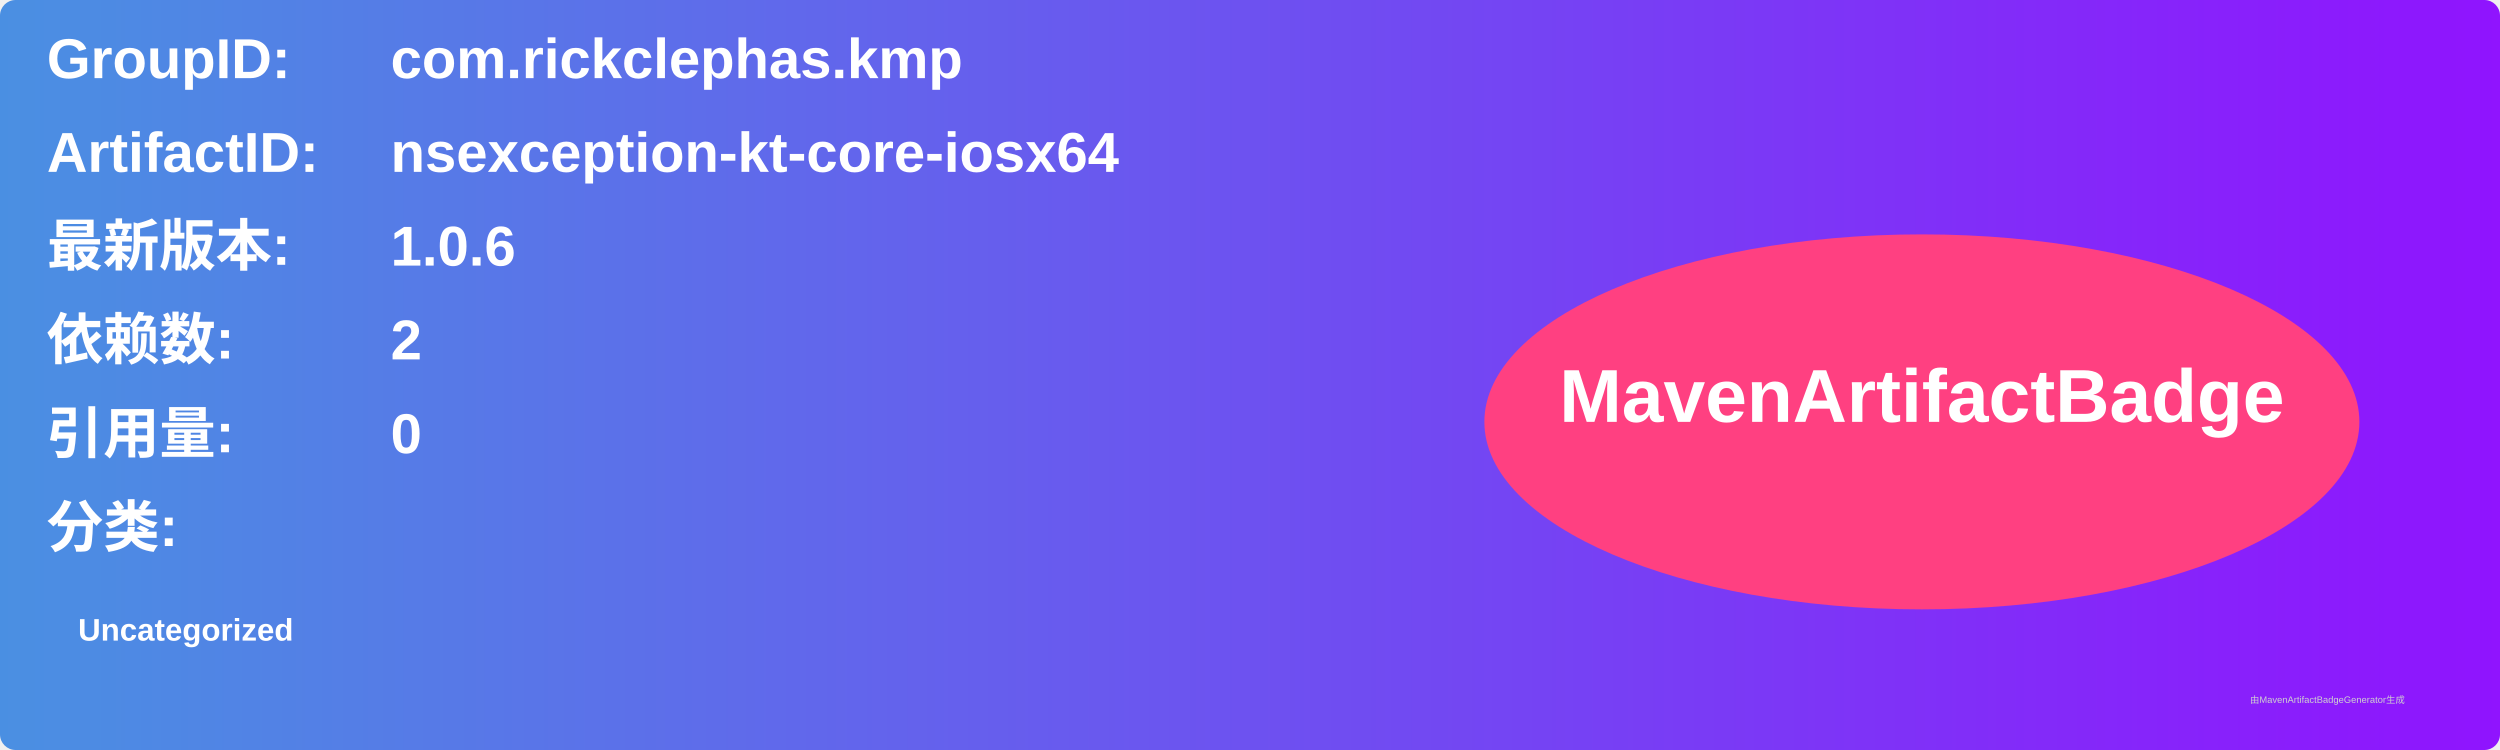
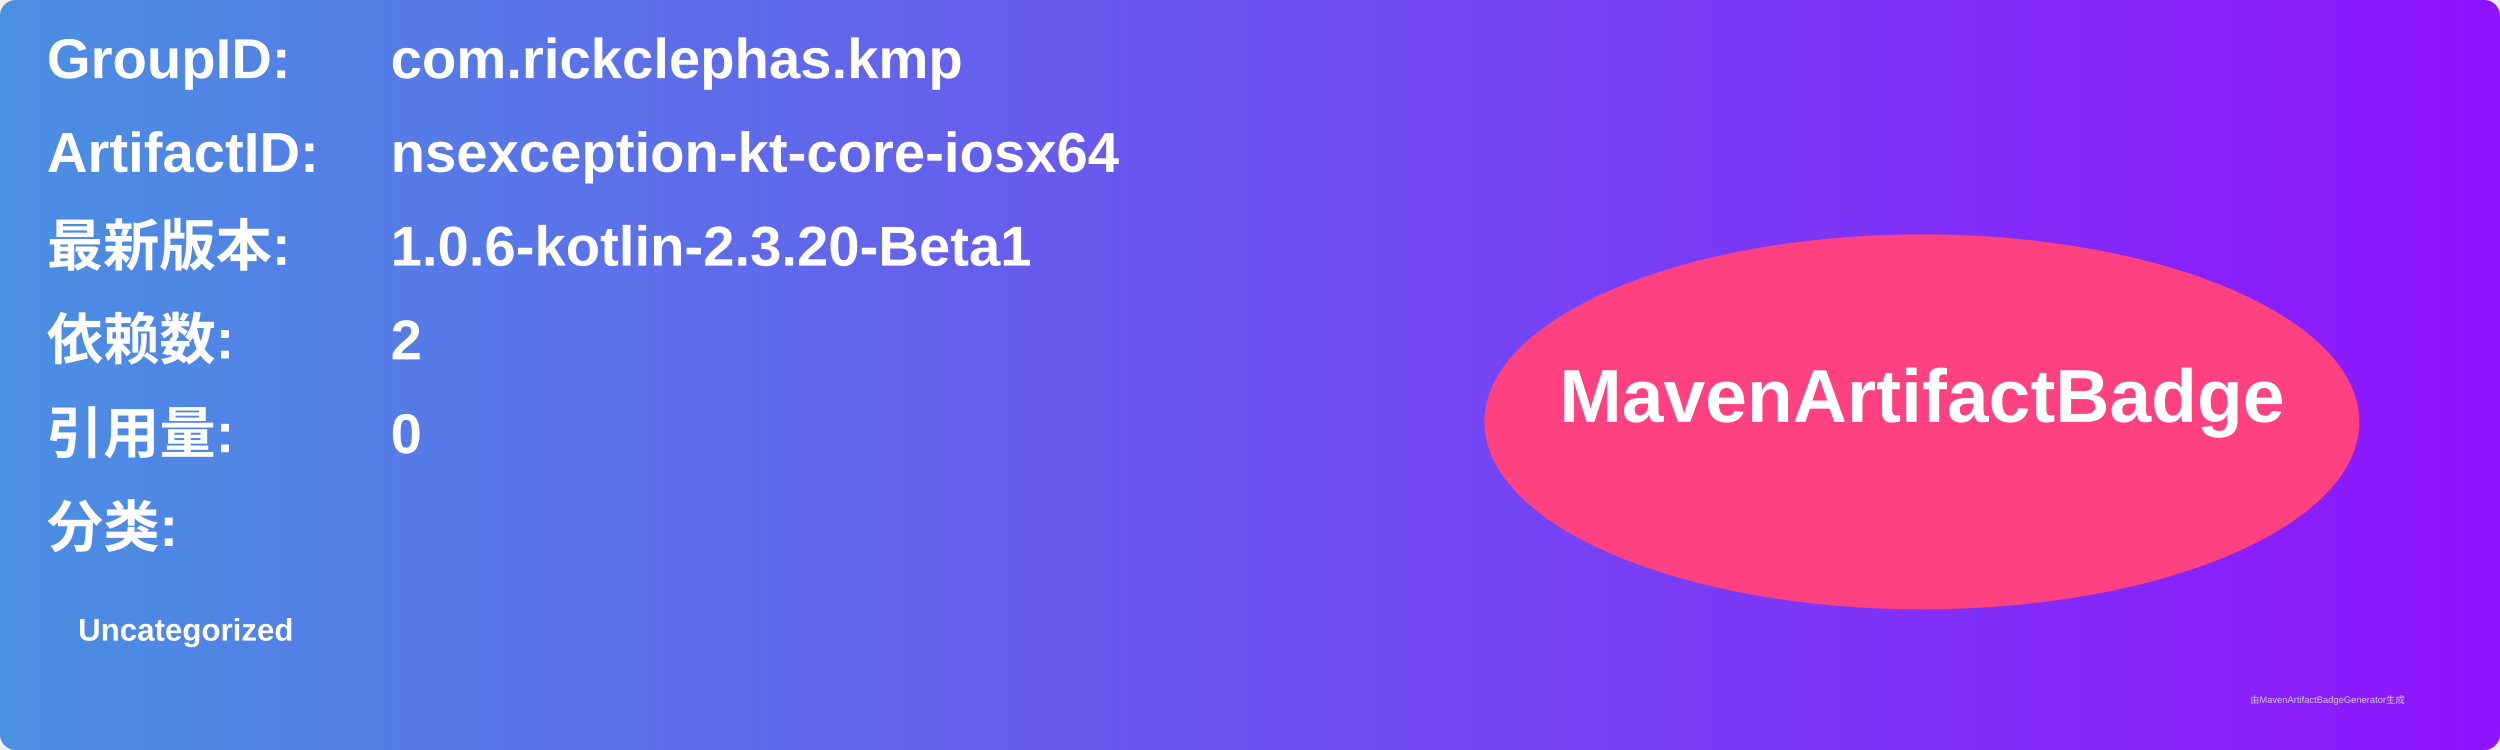
<svg xmlns="http://www.w3.org/2000/svg" width="800" height="240" viewBox="0 0 800 240">
  <linearGradient id="grad" x1="0%" y1="0%" x2="100%" y2="0%">
    <stop offset="0%" stop-color="#4a90e2" />
    <stop offset="100%" stop-color="#9013fe" />
  </linearGradient>
  <rect width="100%" height="100%" rx="5" ry="5" fill="url(#grad)" />
  <g transform="translate(15, 15)">
    <text x="0" y="10" font-family="Arial" font-size="18" fill="white" font-weight="bold" width="260">GroupID:</text>
    <text x="110" y="10" font-family="Arial" font-size="18" fill="white" font-weight="bold" width="460">com.rickclephas.kmp</text>
    <text x="0" y="40" font-family="Arial" font-size="18" fill="white" font-weight="bold" width="260">ArtifactID:</text>
    <text x="110" y="40" font-family="Arial" font-size="18" fill="white" font-weight="bold" width="460">nsexception-kt-core-iosx64</text>
    <text x="0" y="70" font-family="Arial" font-size="18" fill="white" font-weight="bold">最新版本:</text>
    <text x="110" y="70" font-family="Arial" font-size="18" fill="white" font-weight="bold">
-       <tspan font-weight="bold">1.0.6</tspan>
+       <tspan font-weight="bold">1.0.6-kotlin-2.3.20-Beta1</tspan>
    </text>
    <text x="0" y="100" font-family="Arial" font-size="18" fill="white" font-weight="bold">依赖数: </text>
    <text x="110" y="100" font-family="Arial" font-size="18" fill="white">
      <tspan font-weight="bold">2</tspan>
    </text>
    <text x="0" y="130" font-family="Arial" font-size="18" fill="white" font-weight="bold">引用量: </text>
    <text x="110" y="130" font-family="Arial" font-size="18" fill="white">
      <tspan font-weight="bold">0</tspan>
    </text>
    <text x="0" y="160" font-family="Arial" font-size="18" fill="white" font-weight="bold">分类:</text>
    <text x="10" y="190" font-family="Arial" font-size="10" fill="white">
      <tspan font-weight="bold">Uncategorized</tspan>
    </text>
    <ellipse cx="600" cy="120" rx="140" ry="60" fill="#ff4081" />
    <text x="600" y="120" text-anchor="middle" font-family="Arial" font-size="24" fill="white" font-weight="bold">MavenArtifactBadge</text>
  </g>
  <text x="720" y="225" font-family="Arial" font-size="3" fill="#d0d0d0">由MavenArtifactBadgeGenerator生成</text>
</svg>
